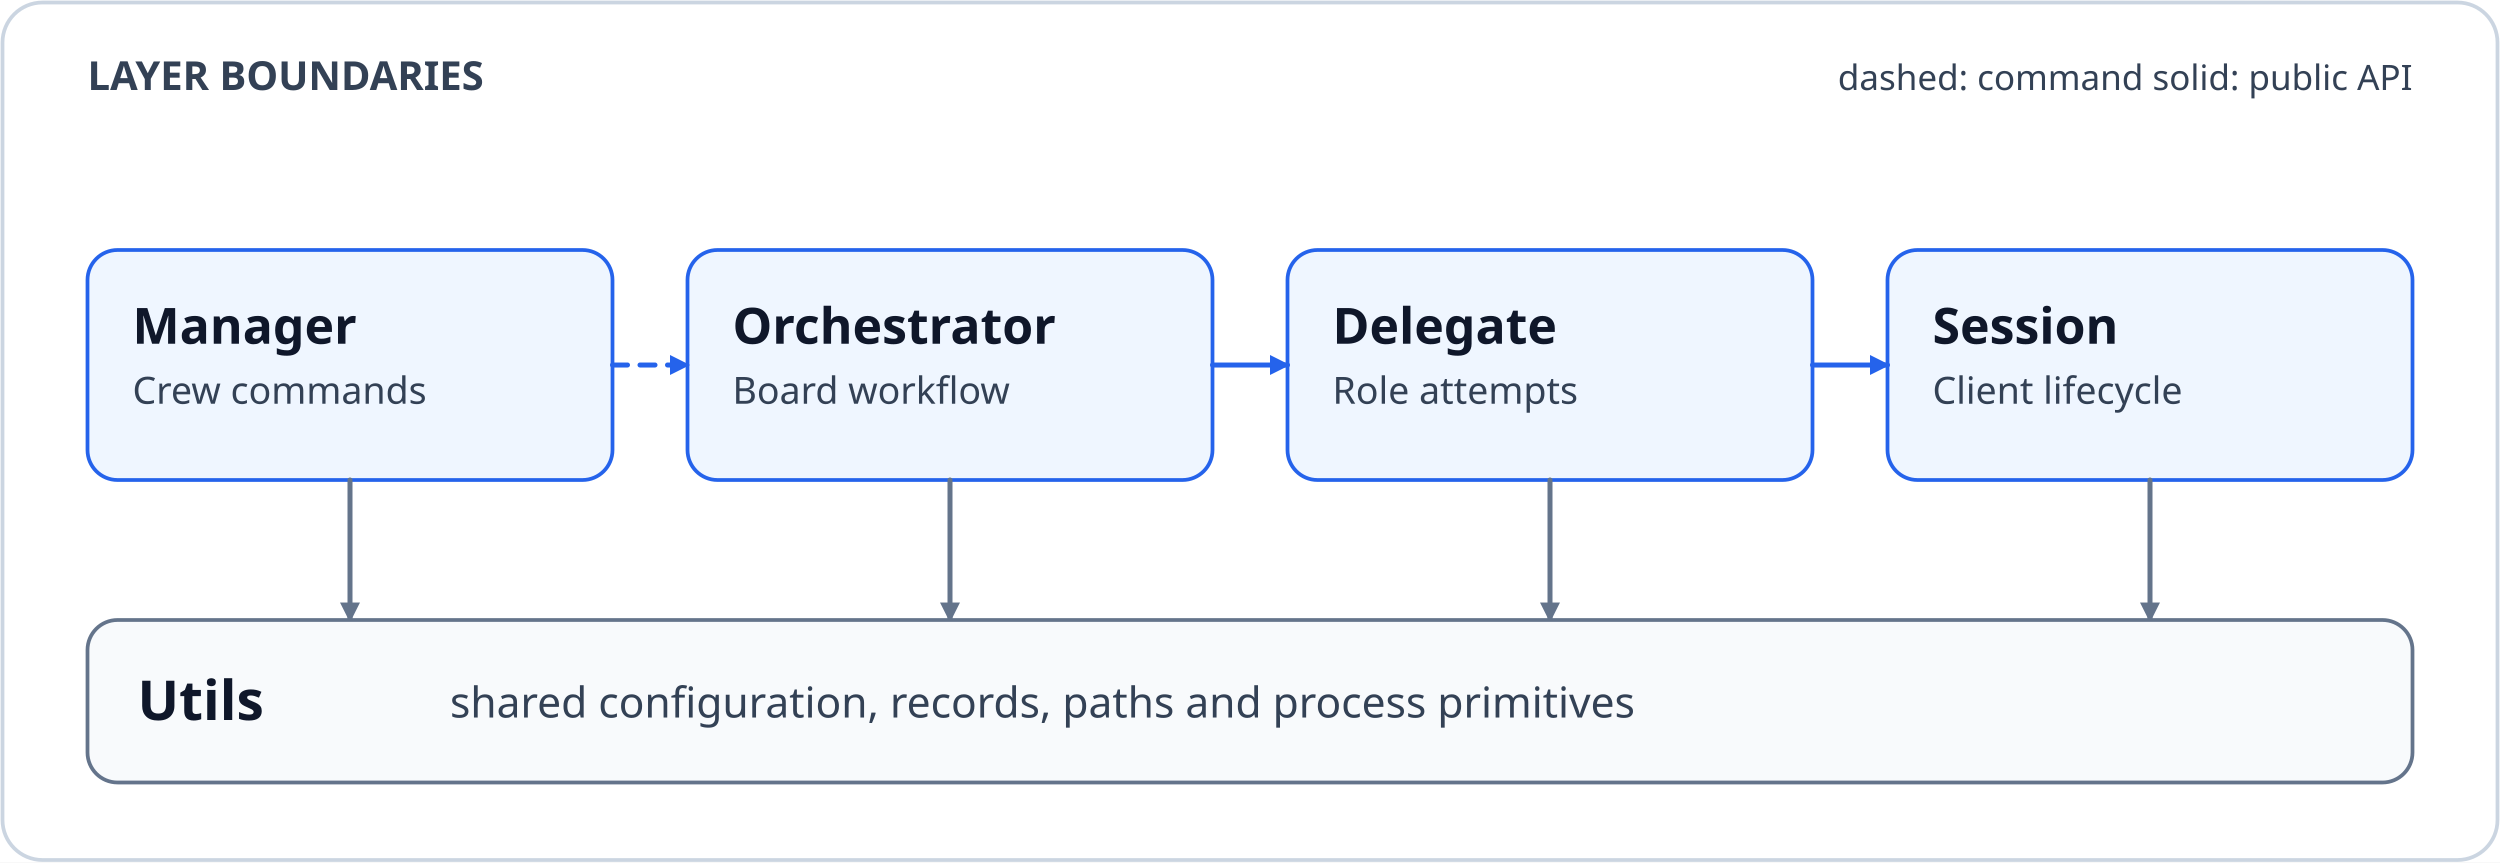
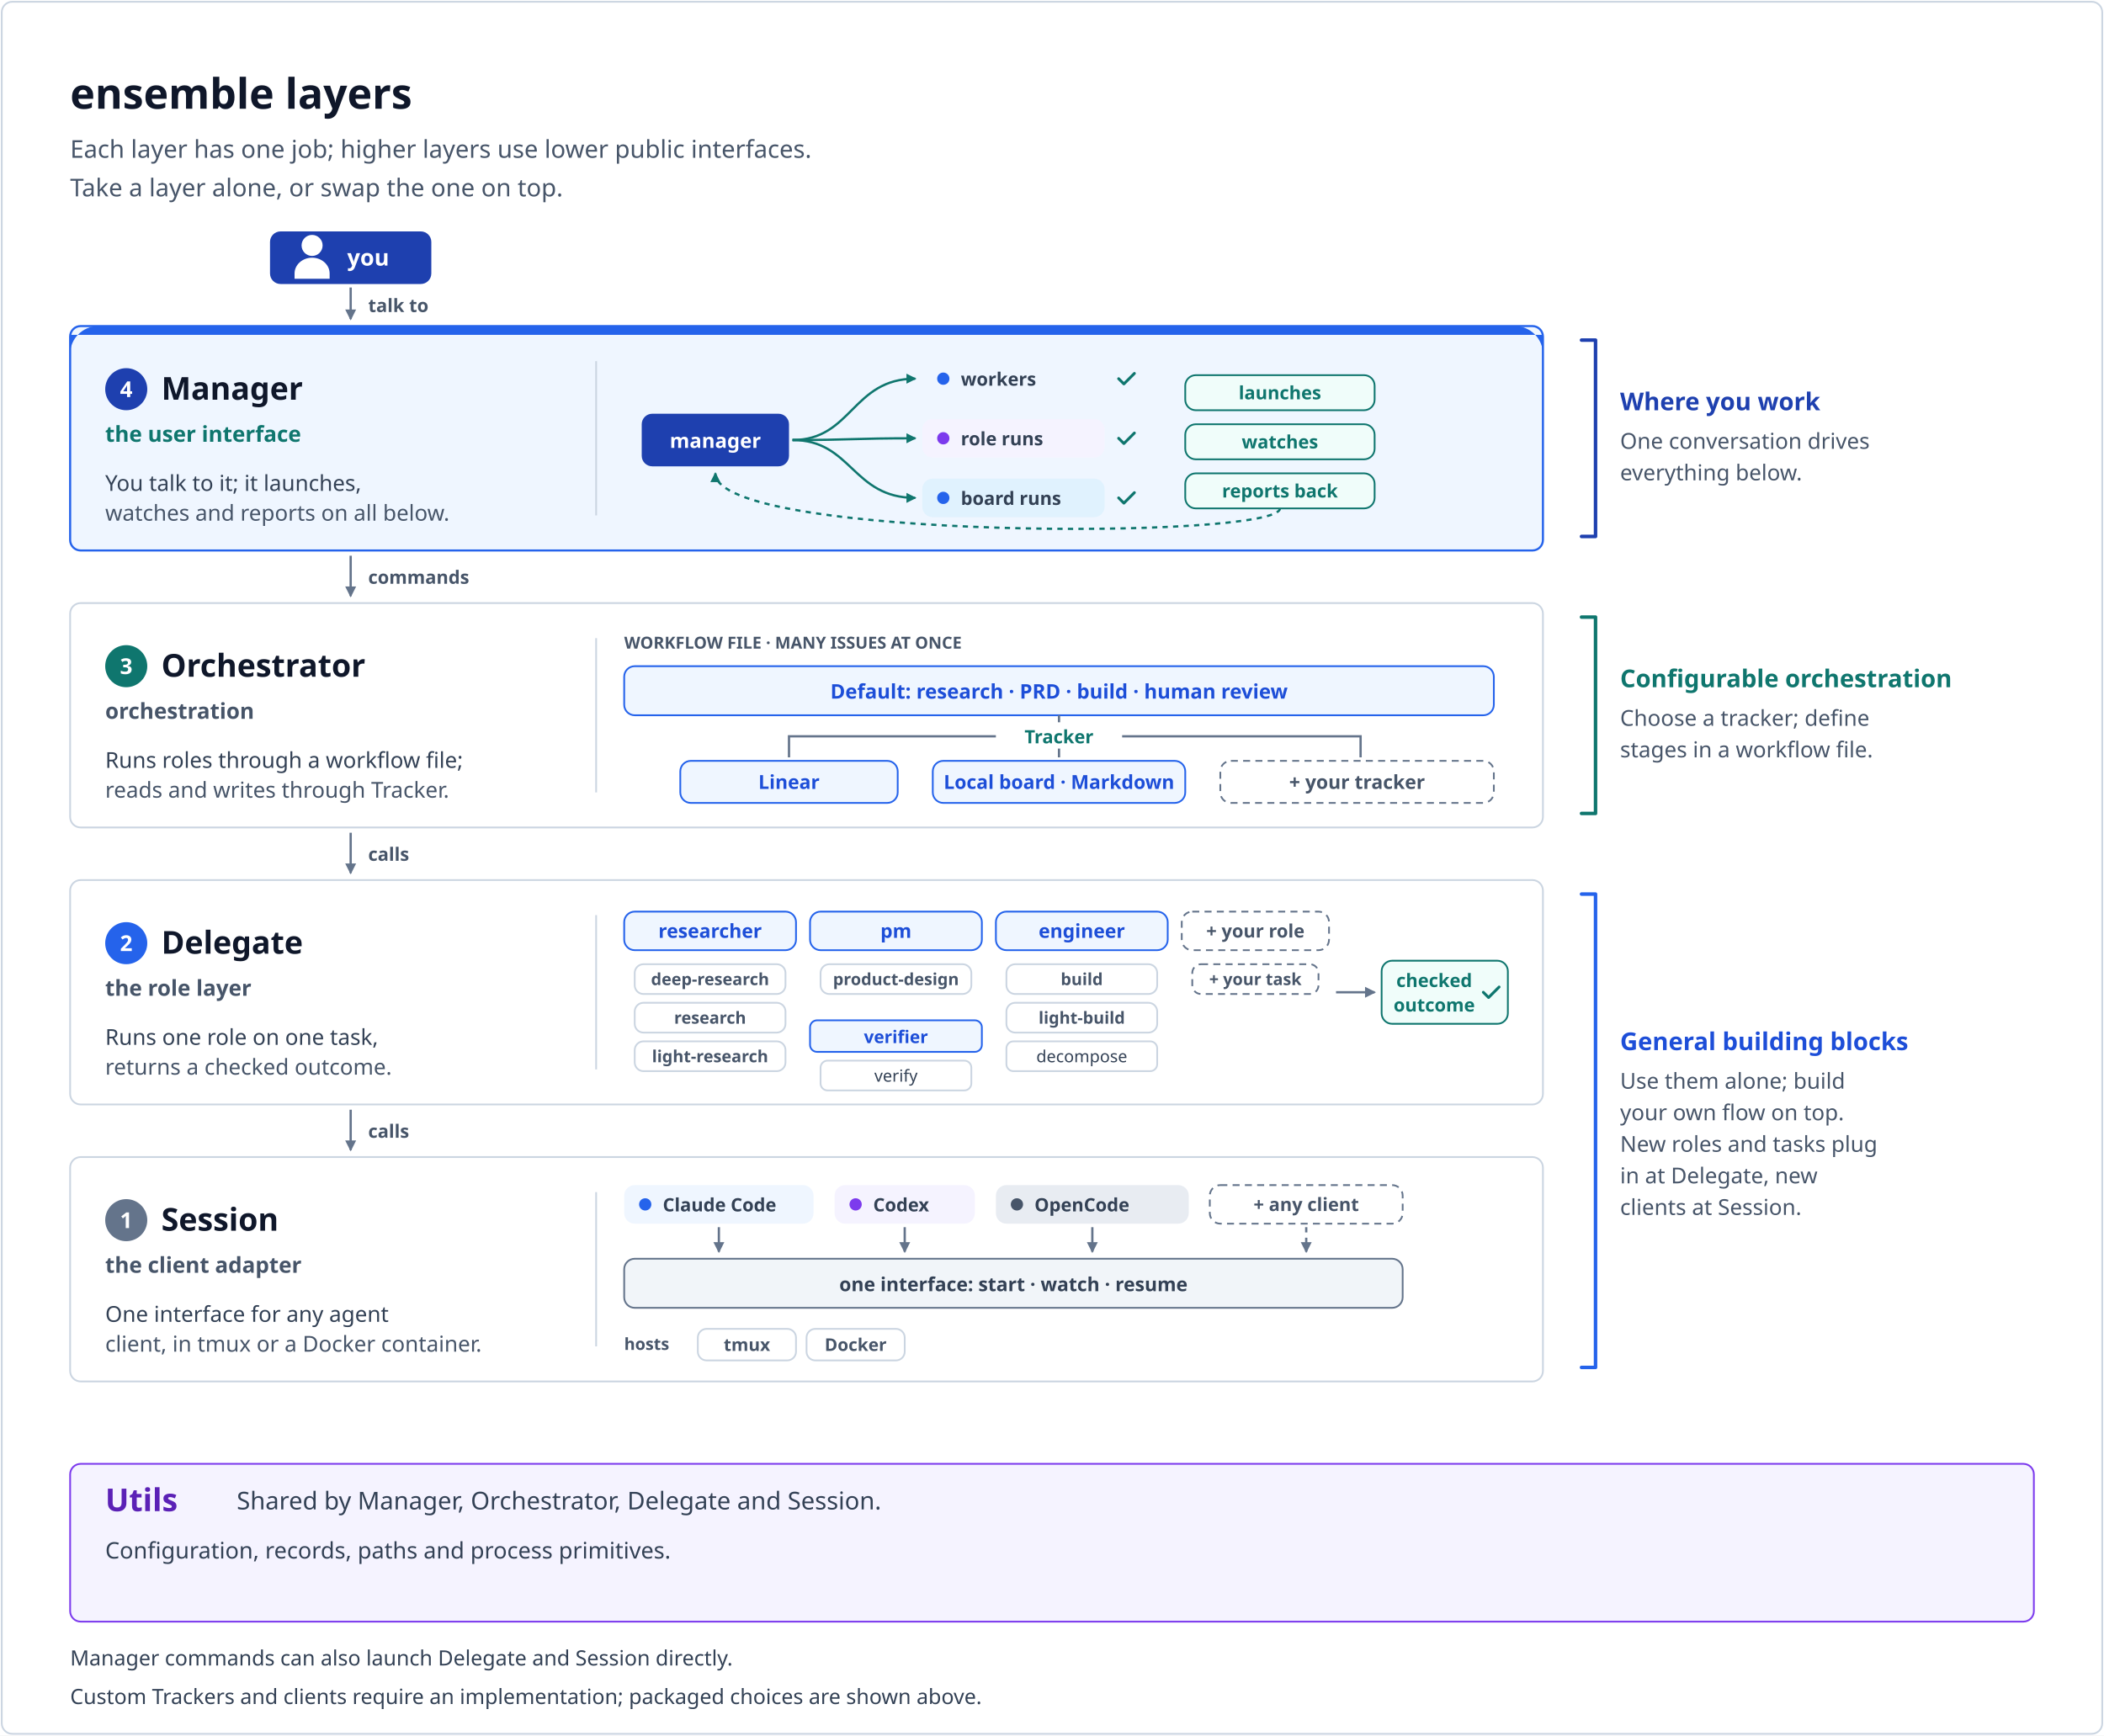
- <svg xmlns="http://www.w3.org/2000/svg" width="1000" height="345" viewBox="0 0 1000 345" role="img" aria-labelledby="title desc">
+ <svg xmlns="http://www.w3.org/2000/svg" width="1200" height="990" viewBox="0 0 1200 990" font-family="sans-serif" role="img" aria-labelledby="t d">
+   <rect x="0" y="0" width="1200" height="990" fill="#ffffff" />
  <defs>
-     <marker id="arrow-control" markerWidth="8" markerHeight="8" refX="7" refY="4" orient="auto" markerUnits="userSpaceOnUse">
-       <path d="M0 0 L8 4 L0 8 Z" fill="#2563eb" />
+     <marker id="m1" viewBox="0 0 10 10" refX="8" refY="5" markerWidth="6" markerHeight="6" orient="auto-start-reverse">
+       <path d="M1,1 L9,5 L1,9 z" fill="#64748b" />
    </marker>
-     <marker id="arrow-cred" markerWidth="8" markerHeight="8" refX="7" refY="4" orient="auto" markerUnits="userSpaceOnUse">
-       <path d="M0 0 L8 4 L0 8 Z" fill="#7c3aed" />
+     <marker id="m3" viewBox="0 0 10 10" refX="8" refY="5" markerWidth="5.5" markerHeight="5.5" orient="auto-start-reverse">
+       <path d="M1,1 L9,5 L1,9 z" fill="#0f766e" />
    </marker>
-     <marker id="arrow-network" markerWidth="8" markerHeight="8" refX="7" refY="4" orient="auto" markerUnits="userSpaceOnUse">
-       <path d="M0 0 L8 4 L0 8 Z" fill="#0f766e" />
-     </marker>
-     <marker id="arrow-muted" markerWidth="8" markerHeight="8" refX="7" refY="4" orient="auto" markerUnits="userSpaceOnUse">
-       <path d="M0 0 L8 4 L0 8 Z" fill="#64748b" />
-     </marker>
+     <g id="person">
+       <circle cx="0" cy="-8" r="6" />
+       <path d="M-10,11 V8 A10,9 0 0 1 10,8 V11 Z" />
+     </g>
  </defs>
-   <rect x="0" y="0" width="1000" height="345" rx="0" fill="#ffffff" />
-   <rect x="1" y="1" width="998" height="343" rx="16" fill="#ffffff" stroke="#cbd5e1" stroke-width="1.5" />
-   <text x="35" y="36" font-family="sans-serif" font-size="16" font-weight="700" fill="#334155" text-anchor="start">LAYER BOUNDARIES</text>
-   <text x="965" y="36" font-family="sans-serif" font-size="14" font-weight="400" fill="#334155" text-anchor="end">dashed: command    solid: public API</text>
-   <rect x="35" y="100" width="210" height="92" rx="12" fill="#eff6ff" stroke="#2563eb" stroke-width="1.5" />
-   <text x="53" y="137.5" font-family="sans-serif" font-size="20" font-weight="700" fill="#0f172a" text-anchor="start">Manager</text>
-   <text x="53" y="161.5" font-family="sans-serif" font-size="15" font-weight="400" fill="#334155" text-anchor="start">Crew commands</text>
-   <rect x="275" y="100" width="210" height="92" rx="12" fill="#eff6ff" stroke="#2563eb" stroke-width="1.5" />
-   <text x="293" y="137.5" font-family="sans-serif" font-size="20" font-weight="700" fill="#0f172a" text-anchor="start">Orchestrator</text>
-   <text x="293" y="161.5" font-family="sans-serif" font-size="15" font-weight="400" fill="#334155" text-anchor="start">Board workflow</text>
-   <rect x="515" y="100" width="210" height="92" rx="12" fill="#eff6ff" stroke="#2563eb" stroke-width="1.5" />
-   <text x="533" y="137.5" font-family="sans-serif" font-size="20" font-weight="700" fill="#0f172a" text-anchor="start">Delegate</text>
-   <text x="533" y="161.5" font-family="sans-serif" font-size="15" font-weight="400" fill="#334155" text-anchor="start">Role attempts</text>
-   <rect x="755" y="100" width="210" height="92" rx="12" fill="#eff6ff" stroke="#2563eb" stroke-width="1.5" />
-   <text x="773" y="137.5" font-family="sans-serif" font-size="20" font-weight="700" fill="#0f172a" text-anchor="start">Session</text>
-   <text x="773" y="161.5" font-family="sans-serif" font-size="15" font-weight="400" fill="#334155" text-anchor="start">Client lifecycle</text>
-   <path d="M245 146 H275" fill="none" stroke="#2563eb" stroke-width="2" stroke-linejoin="round" stroke-linecap="round" stroke-dasharray="6 5" marker-end="url(#arrow-control)" />
-   <path d="M485 146 H515" fill="none" stroke="#2563eb" stroke-width="2" stroke-linejoin="round" stroke-linecap="round" marker-end="url(#arrow-control)" />
-   <path d="M725 146 H755" fill="none" stroke="#2563eb" stroke-width="2" stroke-linejoin="round" stroke-linecap="round" marker-end="url(#arrow-control)" />
-   <path d="M140 192 V248" fill="none" stroke="#64748b" stroke-width="2" stroke-linejoin="round" stroke-linecap="round" marker-end="url(#arrow-muted)" />
-   <path d="M380 192 V248" fill="none" stroke="#64748b" stroke-width="2" stroke-linejoin="round" stroke-linecap="round" marker-end="url(#arrow-muted)" />
-   <path d="M620 192 V248" fill="none" stroke="#64748b" stroke-width="2" stroke-linejoin="round" stroke-linecap="round" marker-end="url(#arrow-muted)" />
-   <path d="M860 192 V248" fill="none" stroke="#64748b" stroke-width="2" stroke-linejoin="round" stroke-linecap="round" marker-end="url(#arrow-muted)" />
-   <rect x="35" y="248" width="930" height="65" rx="12" fill="#f8fafc" stroke="#64748b" stroke-width="1.5" />
-   <text x="55" y="288" font-family="sans-serif" font-size="22" font-weight="700" fill="#0f172a" text-anchor="start">Utils</text>
-   <text x="180" y="287" font-family="sans-serif" font-size="17" font-weight="400" fill="#334155" text-anchor="start">shared configuration, records, paths and process primitives</text>
+   <rect x="1" y="1" width="1198" height="988" rx="6" fill="#ffffff" stroke="#cbd5e1" />
+   <text x="40" y="62" font-size="24" fill="#0f172a" font-weight="700" text-anchor="start">ensemble layers</text>
+   <text x="40" y="90" font-size="14" fill="#475569" font-weight="500" text-anchor="start">Each layer has one job; higher layers use lower public interfaces.</text>
+   <text x="40" y="112" font-size="14" fill="#475569" font-weight="500" text-anchor="start">Take a layer alone, or swap the one on top.</text>
+   <rect x="154" y="132" width="92" height="30" rx="6" fill="#1e40af" />
+   <use href="#person" x="178" y="148" fill="#ffffff" />
+   <text x="210" y="151.5" font-size="13" fill="#ffffff" font-weight="700" text-anchor="middle">you</text>
+   <path d="M200,164 V182" fill="none" stroke="#64748b" stroke-width="1.3" marker-end="url(#m1)" />
+   <text x="210" y="178" font-size="10.5" fill="#475569" font-weight="600" text-anchor="start">talk to</text>
+   <rect x="40" y="186" width="840" height="128" rx="6" fill="#eff6ff" stroke="#2563eb" stroke-width="1.2" />
+   <path d="M56,186 H864 A16,16 0 0 1 880,202 V191 H40 V202 A16,16 0 0 1 56,186 Z" fill="#2563eb" />
+   <circle cx="72" cy="222" r="12" fill="#1e40af" />
+   <text x="72" y="226.5" font-size="12.5" fill="#ffffff" font-weight="700" text-anchor="middle">4</text>
+   <text x="92" y="228" font-size="18" fill="#0f172a" font-weight="700" text-anchor="start">Manager</text>
+   <text x="60" y="252" font-size="12.5" fill="#0f766e" font-weight="600" text-anchor="start">the user interface</text>
+   <text x="60" y="280" font-size="12.5" fill="#334155" font-weight="500" text-anchor="start">You talk to it; it launches,</text>
+   <text x="60" y="297" font-size="12.5" fill="#475569" font-weight="500" text-anchor="start">watches and reports on all below.</text>
+   <line x1="340" y1="206" x2="340" y2="294" stroke="#cbd5e1" />
+   <path d="M200,317 V340" fill="none" stroke="#64748b" stroke-width="1.3" marker-end="url(#m1)" />
+   <text x="210" y="333.0" font-size="10.5" fill="#475569" font-weight="600" text-anchor="start">commands</text>
+   <rect x="40" y="344" width="840" height="128" rx="6" fill="#ffffff" stroke="#cbd5e1" />
+   <circle cx="72" cy="380" r="12" fill="#0f766e" />
+   <text x="72" y="384.5" font-size="12.5" fill="#ffffff" font-weight="700" text-anchor="middle">3</text>
+   <text x="92" y="386" font-size="18" fill="#0f172a" font-weight="700" text-anchor="start">Orchestrator</text>
+   <text x="60" y="410" font-size="12.5" fill="#475569" font-weight="600" text-anchor="start">orchestration</text>
+   <text x="60" y="438" font-size="12.5" fill="#334155" font-weight="500" text-anchor="start">Runs roles through a workflow file;</text>
+   <text x="60" y="455" font-size="12.5" fill="#475569" font-weight="500" text-anchor="start">reads and writes through Tracker.</text>
+   <line x1="340" y1="364" x2="340" y2="452" stroke="#cbd5e1" />
+   <path d="M200,475 V498" fill="none" stroke="#64748b" stroke-width="1.3" marker-end="url(#m1)" />
+   <text x="210" y="491.0" font-size="10.5" fill="#475569" font-weight="600" text-anchor="start">calls</text>
+   <rect x="40" y="502" width="840" height="128" rx="6" fill="#ffffff" stroke="#cbd5e1" />
+   <circle cx="72" cy="538" r="12" fill="#2563eb" />
+   <text x="72" y="542.5" font-size="12.5" fill="#ffffff" font-weight="700" text-anchor="middle">2</text>
+   <text x="92" y="544" font-size="18" fill="#0f172a" font-weight="700" text-anchor="start">Delegate</text>
+   <text x="60" y="568" font-size="12.5" fill="#475569" font-weight="600" text-anchor="start">the role layer</text>
+   <text x="60" y="596" font-size="12.5" fill="#334155" font-weight="500" text-anchor="start">Runs one role on one task,</text>
+   <text x="60" y="613" font-size="12.5" fill="#475569" font-weight="500" text-anchor="start">returns a checked outcome.</text>
+   <line x1="340" y1="522" x2="340" y2="610" stroke="#cbd5e1" />
+   <path d="M200,633 V656" fill="none" stroke="#64748b" stroke-width="1.3" marker-end="url(#m1)" />
+   <text x="210" y="649.0" font-size="10.5" fill="#475569" font-weight="600" text-anchor="start">calls</text>
+   <rect x="40" y="660" width="840" height="128" rx="6" fill="#ffffff" stroke="#cbd5e1" />
+   <circle cx="72" cy="696" r="12" fill="#64748b" />
+   <text x="72" y="700.5" font-size="12.5" fill="#ffffff" font-weight="700" text-anchor="middle">1</text>
+   <text x="92" y="702" font-size="18" fill="#0f172a" font-weight="700" text-anchor="start">Session</text>
+   <text x="60" y="726" font-size="12.5" fill="#475569" font-weight="600" text-anchor="start">the client adapter</text>
+   <text x="60" y="754" font-size="12.5" fill="#334155" font-weight="500" text-anchor="start">One interface for any agent</text>
+   <text x="60" y="771" font-size="12.5" fill="#475569" font-weight="500" text-anchor="start">client, in tmux or a Docker container.</text>
+   <line x1="340" y1="680" x2="340" y2="768" stroke="#cbd5e1" />
+   <rect x="366" y="236" width="84" height="30" rx="6" fill="#1e40af" />
+   <text x="408" y="255.5" font-size="11.5" fill="#ffffff" font-weight="600" text-anchor="middle">manager</text>
+   <path d="M452,251 C486,251 486,216 522,216" fill="none" stroke="#0f766e" stroke-width="1.3" marker-end="url(#m3)" />
+   <rect x="526" y="205" width="104" height="22" rx="6" fill="#eff6ff" />
+   <circle cx="538" cy="216" r="3.5" fill="#2563eb" />
+   <text x="548" y="220" font-size="10.5" fill="#334155" font-weight="600" text-anchor="start">workers</text>
+   <path d="M638,216 l3,3 l6,-6" fill="none" stroke="#0f766e" stroke-width="1.6" stroke-linecap="round" stroke-linejoin="round" />
+   <path d="M452,251 C486,251 486,250 522,250" fill="none" stroke="#0f766e" stroke-width="1.3" marker-end="url(#m3)" />
+   <rect x="526" y="239" width="104" height="22" rx="6" fill="#f5f3ff" />
+   <circle cx="538" cy="250" r="3.5" fill="#7c3aed" />
+   <text x="548" y="254" font-size="10.5" fill="#334155" font-weight="600" text-anchor="start">role runs</text>
+   <path d="M638,250 l3,3 l6,-6" fill="none" stroke="#0f766e" stroke-width="1.6" stroke-linecap="round" stroke-linejoin="round" />
+   <path d="M452,251 C486,251 486,284 522,284" fill="none" stroke="#0f766e" stroke-width="1.3" marker-end="url(#m3)" />
+   <rect x="526" y="273" width="104" height="22" rx="6" fill="#e0f2fe" />
+   <circle cx="538" cy="284" r="3.5" fill="#2563eb" />
+   <text x="548" y="288" font-size="10.5" fill="#334155" font-weight="600" text-anchor="start">board runs</text>
+   <path d="M638,284 l3,3 l6,-6" fill="none" stroke="#0f766e" stroke-width="1.6" stroke-linecap="round" stroke-linejoin="round" />
+   <rect x="676" y="214" width="108" height="20" rx="6" fill="#f0fdfa" stroke="#0f766e" />
+   <text x="730.0" y="227.78" font-size="10.5" fill="#0f766e" font-weight="600" text-anchor="middle">launches</text>
+   <rect x="676" y="242" width="108" height="20" rx="6" fill="#f0fdfa" stroke="#0f766e" />
+   <text x="730.0" y="255.78" font-size="10.5" fill="#0f766e" font-weight="600" text-anchor="middle">watches</text>
+   <rect x="676" y="270" width="108" height="20" rx="6" fill="#f0fdfa" stroke="#0f766e" />
+   <text x="730.0" y="283.78" font-size="10.5" fill="#0f766e" font-weight="600" text-anchor="middle">reports back</text>
+   <path d="M730,290 C730,308 408,308 408,270" fill="none" stroke="#0f766e" stroke-width="1.3" stroke-dasharray="3 3" marker-end="url(#m3)" />
+   <text x="356" y="370" font-size="9.5" fill="#475569" font-weight="700" text-anchor="start">WORKFLOW FILE · MANY ISSUES AT ONCE</text>
+   <rect x="356" y="380" width="496" height="28" rx="6" fill="#eff6ff" stroke="#2563eb" />
+   <text x="604" y="398.5" font-size="11.5" fill="#1d4ed8" font-weight="700" text-anchor="middle">Default: research · PRD · build · human review</text>
+   <text x="604" y="424" font-size="10.5" fill="#0f766e" font-weight="700" text-anchor="middle">Tracker</text>
+   <path d="M604,408 V412 M450,432 V420 H568 M640,420 H776 V432 M604,427 V432" fill="none" stroke="#64748b" stroke-width="1.3" />
+   <rect x="388" y="434" width="124" height="24" rx="6" fill="#eff6ff" stroke="#2563eb" />
+   <text x="450" y="450" font-size="11" fill="#1d4ed8" font-weight="700" text-anchor="middle">Linear</text>
+   <rect x="532" y="434" width="144" height="24" rx="6" fill="#eff6ff" stroke="#2563eb" />
+   <text x="604" y="450" font-size="11" fill="#1d4ed8" font-weight="700" text-anchor="middle">Local board · Markdown</text>
+   <rect x="696" y="434" width="156" height="24" rx="6" fill="#ffffff" stroke="#64748b" stroke-dasharray="4 3" />
+   <text x="774" y="450" font-size="11" fill="#475569" font-weight="600" text-anchor="middle">+ your tracker</text>
+   <rect x="356" y="520" width="98" height="22" rx="6" fill="#eff6ff" stroke="#2563eb" />
+   <text x="405.0" y="534.96" font-size="11" fill="#1d4ed8" font-weight="700" text-anchor="middle">researcher</text>
+   <rect x="362" y="550" width="86" height="17" rx="5" fill="#ffffff" stroke="#cbd5e1" />
+   <text x="405.0" y="561.92" font-size="9.5" fill="#475569" font-weight="600" text-anchor="middle">deep-research</text>
+   <rect x="362" y="572" width="86" height="17" rx="5" fill="#ffffff" stroke="#cbd5e1" />
+   <text x="405.0" y="583.92" font-size="9.5" fill="#475569" font-weight="600" text-anchor="middle">research</text>
+   <rect x="362" y="594" width="86" height="17" rx="5" fill="#ffffff" stroke="#cbd5e1" />
+   <text x="405.0" y="605.92" font-size="9.5" fill="#475569" font-weight="600" text-anchor="middle">light-research</text>
+   <rect x="462" y="520" width="98" height="22" rx="6" fill="#eff6ff" stroke="#2563eb" />
+   <text x="511.0" y="534.96" font-size="11" fill="#1d4ed8" font-weight="700" text-anchor="middle">pm</text>
+   <rect x="468" y="550" width="86" height="17" rx="5" fill="#ffffff" stroke="#cbd5e1" />
+   <text x="511.0" y="561.92" font-size="9.5" fill="#475569" font-weight="600" text-anchor="middle">product-design</text>
+   <rect x="568" y="520" width="98" height="22" rx="6" fill="#eff6ff" stroke="#2563eb" />
+   <text x="617.0" y="534.96" font-size="11" fill="#1d4ed8" font-weight="700" text-anchor="middle">engineer</text>
+   <rect x="574" y="550" width="86" height="17" rx="5" fill="#ffffff" stroke="#cbd5e1" />
+   <text x="617.0" y="561.92" font-size="9.5" fill="#475569" font-weight="600" text-anchor="middle">build</text>
+   <rect x="574" y="572" width="86" height="17" rx="5" fill="#ffffff" stroke="#cbd5e1" />
+   <text x="617.0" y="583.92" font-size="9.5" fill="#475569" font-weight="600" text-anchor="middle">light-build</text>
+   <rect x="674" y="520" width="84" height="22" rx="6" fill="#ffffff" stroke="#64748b" stroke-dasharray="4 3" />
+   <text x="716.0" y="534.78" font-size="10.5" fill="#475569" font-weight="600" text-anchor="middle">+ your role</text>
+   <rect x="680" y="550" width="72" height="17" rx="5" fill="#ffffff" stroke="#64748b" stroke-dasharray="4 3" />
+   <text x="716.0" y="561.92" font-size="9.5" fill="#475569" font-weight="600" text-anchor="middle">+ your task</text>
+   <path d="M762,566 H784" fill="none" stroke="#64748b" stroke-width="1.3" marker-end="url(#m1)" />
+   <rect x="788" y="548" width="72" height="36" rx="6" fill="#f0fdfa" stroke="#0f766e" />
+   <text x="818" y="563" font-size="10.5" fill="#0f766e" font-weight="700" text-anchor="middle">checked</text>
+   <text x="818" y="577" font-size="10.5" fill="#0f766e" font-weight="700" text-anchor="middle">outcome</text>
+   <path d="M846,566 l3,3 l6,-6" fill="none" stroke="#0f766e" stroke-width="1.6" stroke-linecap="round" stroke-linejoin="round" />
+   <rect x="356" y="676" width="108" height="22" rx="6" fill="#eff6ff" />
+   <circle cx="368" cy="687" r="3.5" fill="#2563eb" />
+   <text x="378" y="691" font-size="10.5" fill="#334155" font-weight="600" text-anchor="start">Claude Code</text>
+   <path d="M410,700 V714" fill="none" stroke="#64748b" stroke-width="1.3" marker-end="url(#m1)" />
+   <rect x="476" y="676" width="80" height="22" rx="6" fill="#f5f3ff" />
+   <circle cx="488" cy="687" r="3.5" fill="#7c3aed" />
+   <text x="498" y="691" font-size="10.5" fill="#334155" font-weight="600" text-anchor="start">Codex</text>
+   <path d="M516,700 V714" fill="none" stroke="#64748b" stroke-width="1.3" marker-end="url(#m1)" />
+   <rect x="568" y="676" width="110" height="22" rx="6" fill="#e8ecf2" />
+   <circle cx="580" cy="687" r="3.5" fill="#475569" />
+   <text x="590" y="691" font-size="10.5" fill="#334155" font-weight="600" text-anchor="start">OpenCode</text>
+   <path d="M623,700 V714" fill="none" stroke="#64748b" stroke-width="1.3" marker-end="url(#m1)" />
+   <rect x="690" y="676" width="110" height="22" rx="6" fill="#ffffff" stroke="#64748b" stroke-dasharray="4 3" />
+   <text x="745" y="690.78" font-size="10.5" fill="#475569" font-weight="600" text-anchor="middle">+ any client</text>
+   <path d="M745,700 V714" fill="none" stroke="#64748b" stroke-width="1.3" stroke-dasharray="3 3" marker-end="url(#m1)" />
+   <rect x="356" y="718" width="444" height="28" rx="6" fill="#f1f5f9" stroke="#64748b" />
+   <text x="578" y="736.5" font-size="11" fill="#334155" font-weight="700" text-anchor="middle">one interface: start · watch · resume</text>
+   <text x="356" y="770" font-size="9.5" fill="#475569" font-weight="700" text-anchor="start">hosts</text>
+   <rect x="398" y="758" width="56" height="18" rx="5" fill="#ffffff" stroke="#cbd5e1" />
+   <text x="426.0" y="770.6" font-size="10" fill="#475569" font-weight="600" text-anchor="middle">tmux</text>
+   <rect x="460" y="758" width="56" height="18" rx="5" fill="#ffffff" stroke="#cbd5e1" />
+   <text x="488.0" y="770.6" font-size="10" fill="#475569" font-weight="600" text-anchor="middle">Docker</text>
+   <path d="M902,352 H910 V464 H902" fill="none" stroke="#0f766e" stroke-width="2" stroke-linecap="round" stroke-linejoin="round" />
+   <text x="924" y="392.0" font-size="14" fill="#0f766e" font-weight="700" text-anchor="start">Configurable orchestration</text>
+   <text x="924" y="414.0" font-size="12.5" fill="#475569" font-weight="500" text-anchor="start">Choose a tracker; define</text>
+   <text x="924" y="432.0" font-size="12.5" fill="#475569" font-weight="500" text-anchor="start">stages in a workflow file.</text>
+   <path d="M902,510 H910 V780 H902" fill="none" stroke="#2563eb" stroke-width="2" stroke-linecap="round" stroke-linejoin="round" />
+   <text x="924" y="599.0" font-size="14" fill="#1d4ed8" font-weight="700" text-anchor="start">General building blocks</text>
+   <text x="924" y="621.0" font-size="12.5" fill="#475569" font-weight="500" text-anchor="start">Use them alone; build</text>
+   <text x="924" y="639.0" font-size="12.5" fill="#475569" font-weight="500" text-anchor="start">your own flow on top.</text>
+   <text x="924" y="657.0" font-size="12.5" fill="#475569" font-weight="500" text-anchor="start">New roles and tasks plug</text>
+   <text x="924" y="675.0" font-size="12.5" fill="#475569" font-weight="500" text-anchor="start">in at Delegate, new</text>
+   <text x="924" y="693.0" font-size="12.5" fill="#475569" font-weight="500" text-anchor="start">clients at Session.</text>
+   <path d="M902,194 H910 V306 H902" fill="none" stroke="#1e40af" stroke-width="2" stroke-linecap="round" stroke-linejoin="round" />
+   <text x="924" y="234.0" font-size="14" fill="#1e40af" font-weight="700" text-anchor="start">Where you work</text>
+   <text x="924" y="256.0" font-size="12.5" fill="#475569" font-weight="500" text-anchor="start">One conversation drives</text>
+   <text x="924" y="274.0" font-size="12.5" fill="#475569" font-weight="500" text-anchor="start">everything below.</text>
+   <rect x="574" y="594" width="86" height="17" rx="4" fill="#ffffff" stroke="#cbd5e1" />
+   <text x="617" y="605.92" font-size="9.5" fill="#334155" font-weight="400" text-anchor="middle">decompose</text>
+   <rect x="462" y="582" width="98" height="18" rx="4" fill="#eff6ff" stroke="#2563eb" />
+   <text x="511" y="595" font-size="10" fill="#1d4ed8" font-weight="700" text-anchor="middle">verifier</text>
+   <rect x="468" y="605" width="86" height="17" rx="4" fill="#ffffff" stroke="#cbd5e1" />
+   <text x="511" y="617" font-size="9.5" fill="#334155" font-weight="400" text-anchor="middle">verify</text>
+   <rect x="40" y="835" width="1120" height="90" rx="6" fill="#f5f3ff" stroke="#7c3aed" />
+   <text x="60" y="862" font-size="18" fill="#5b21b6" font-weight="700" text-anchor="start">Utils</text>
+   <text x="135" y="861" font-size="14" fill="#334155" font-weight="400" text-anchor="start">Shared by Manager, Orchestrator, Delegate and Session.</text>
+   <text x="60" y="889" font-size="13" fill="#334155" font-weight="400" text-anchor="start">Configuration, records, paths and process primitives.</text>
+   <text x="40" y="950" font-size="12" fill="#334155" font-weight="400" text-anchor="start">Manager commands can also launch Delegate and Session directly.</text>
+   <text x="40" y="972" font-size="12" fill="#334155" font-weight="400" text-anchor="start">Custom Trackers and clients require an implementation; packaged choices are shown above.</text>
</svg>
